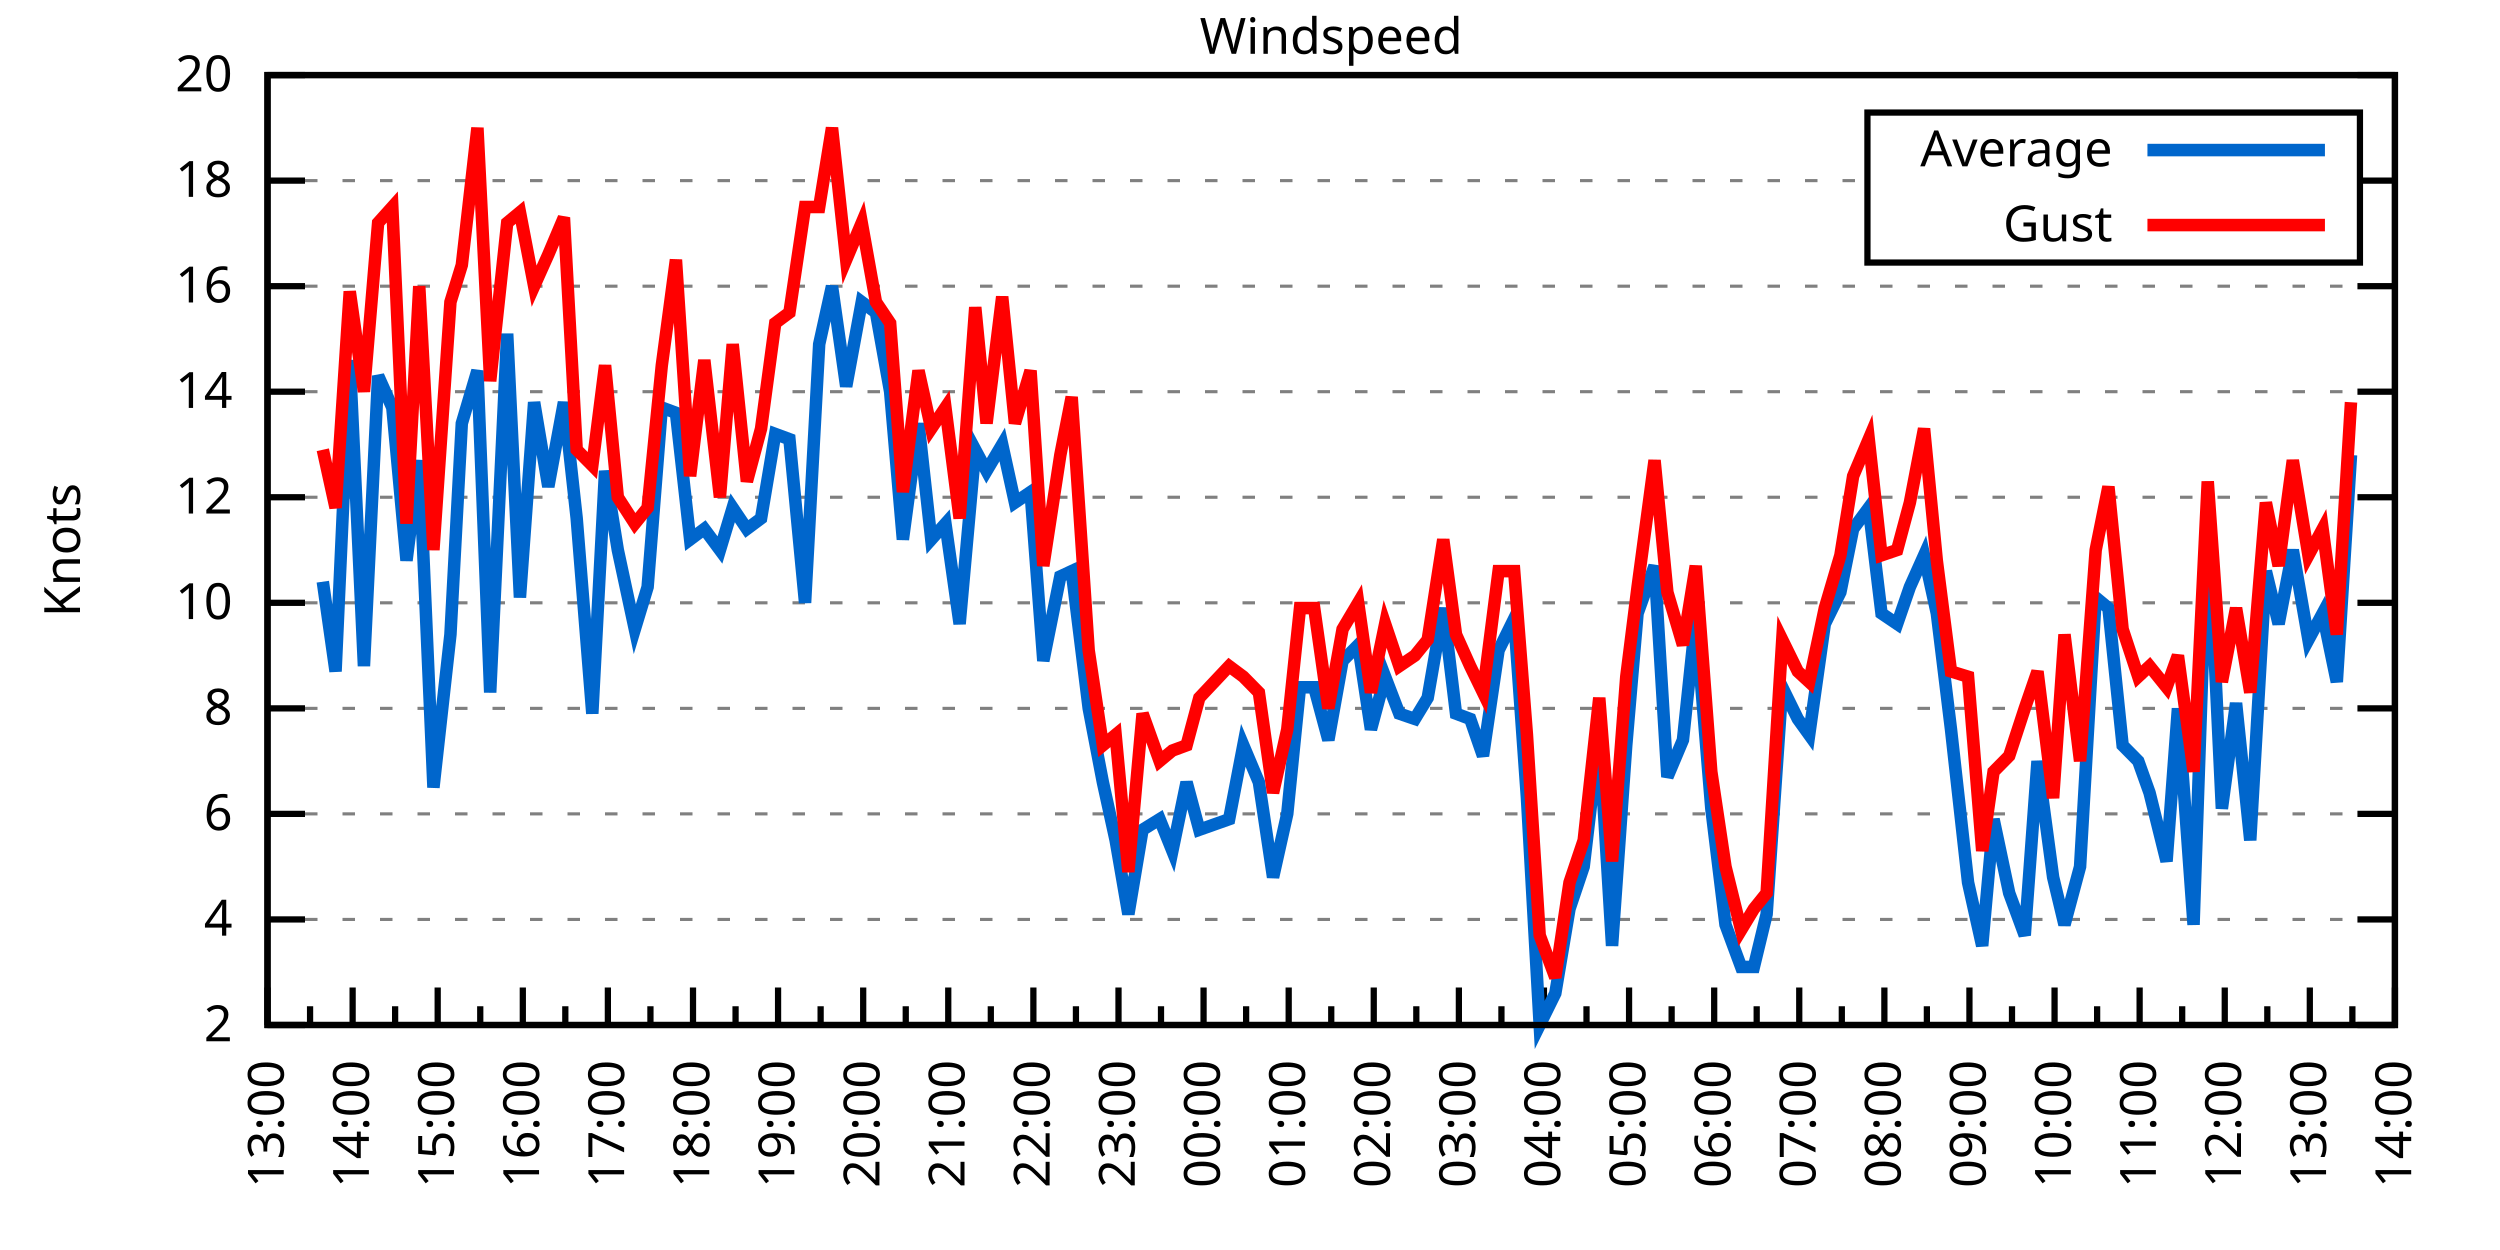
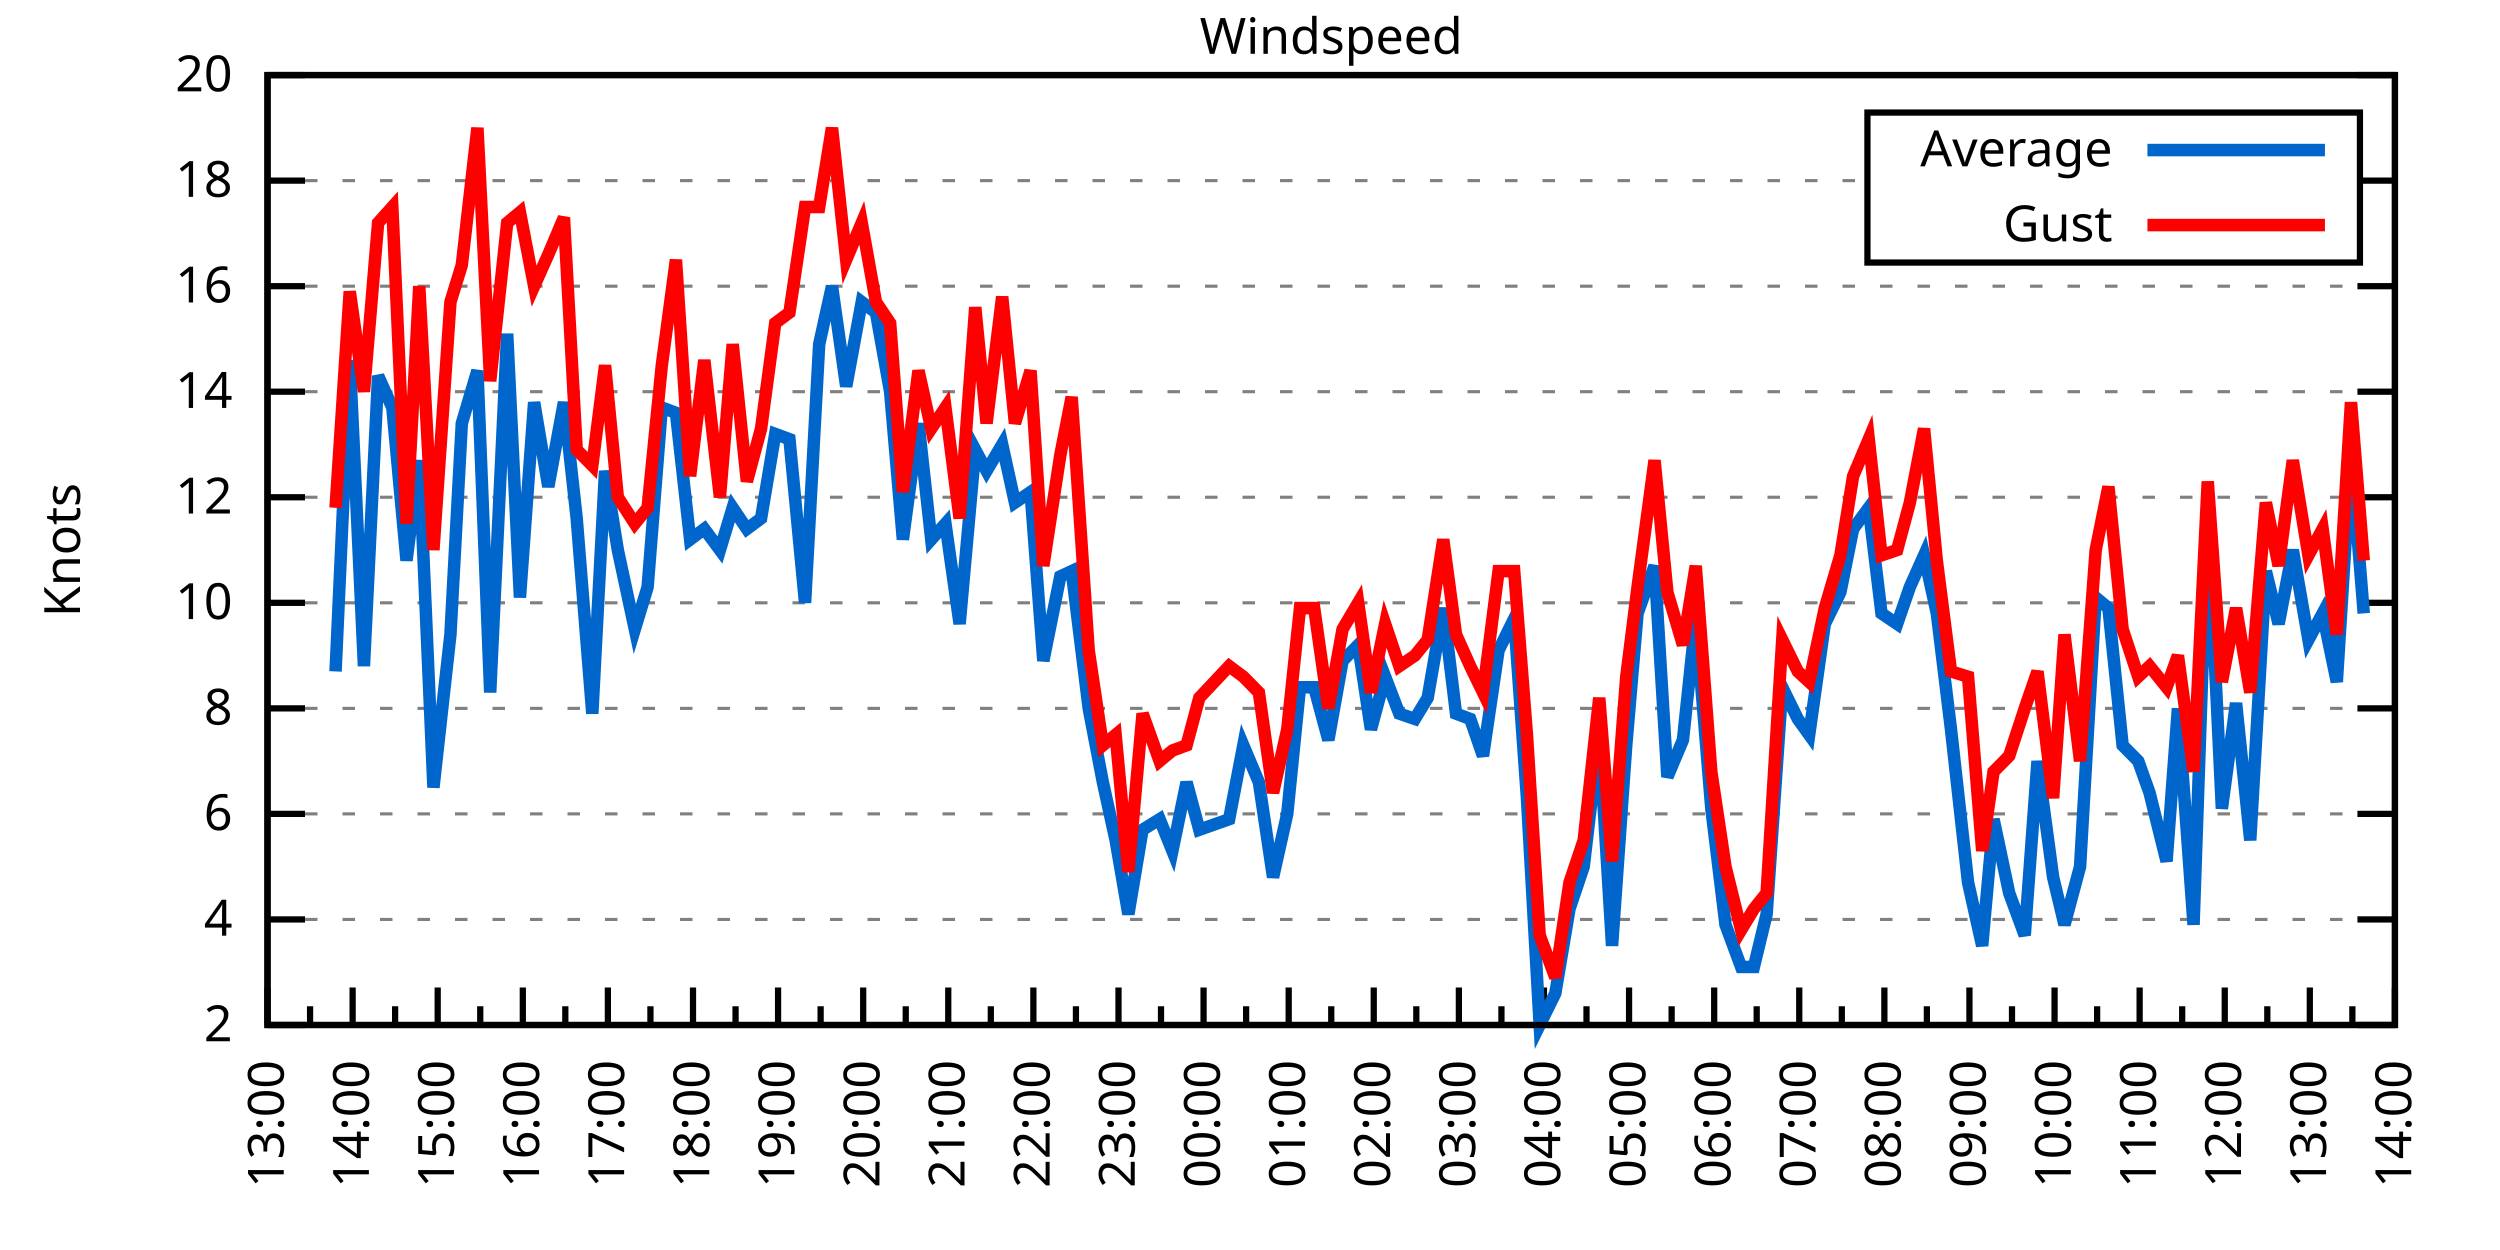
<svg xmlns="http://www.w3.org/2000/svg" xmlns:xlink="http://www.w3.org/1999/xlink" width="400" height="200" viewBox="0 0 400 200">
  <g id="gnuplot_canvas">
    <rect x="0" y="0" width="400" height="200" fill="none" />
    <defs>
      <circle id="gpDot" r="0.5" stroke-width="0.5" stroke="currentColor" />
      <path id="gpPt0" stroke-width="0.333" stroke="currentColor" d="M-1,0 h2 M0,-1 v2" />
      <path id="gpPt1" stroke-width="0.333" stroke="currentColor" d="M-1,-1 L1,1 M1,-1 L-1,1" />
      <path id="gpPt2" stroke-width="0.333" stroke="currentColor" d="M-1,0 L1,0 M0,-1 L0,1 M-1,-1 L1,1 M-1,1 L1,-1" />
      <rect id="gpPt3" stroke-width="0.333" stroke="currentColor" x="-1" y="-1" width="2" height="2" />
      <rect id="gpPt4" stroke-width="0.333" stroke="currentColor" fill="currentColor" x="-1" y="-1" width="2" height="2" />
      <circle id="gpPt5" stroke-width="0.333" stroke="currentColor" cx="0" cy="0" r="1" />
      <use xlink:href="#gpPt5" id="gpPt6" fill="currentColor" stroke="none" />
      <path id="gpPt7" stroke-width="0.333" stroke="currentColor" d="M0,-1.33 L-1.33,0.67 L1.33,0.67 z" />
      <use xlink:href="#gpPt7" id="gpPt8" fill="currentColor" stroke="none" />
      <use xlink:href="#gpPt7" id="gpPt9" stroke="currentColor" transform="rotate(180)" />
      <use xlink:href="#gpPt9" id="gpPt10" fill="currentColor" stroke="none" />
      <use xlink:href="#gpPt3" id="gpPt11" stroke="currentColor" transform="rotate(45)" />
      <use xlink:href="#gpPt11" id="gpPt12" fill="currentColor" stroke="none" />
      <path id="gpPt13" stroke-width="0.333" stroke="currentColor" d="M0,1.330 L1.265,0.411 L0.782,-1.067 L-0.782,-1.076 L-1.265,0.411 z" />
      <use xlink:href="#gpPt13" id="gpPt14" fill="currentColor" stroke="none" />
      <filter id="textbox" filterUnits="objectBoundingBox" x="0" y="0" height="1" width="1">
        <feFlood flood-color="white" flood-opacity="1" result="bgnd" />
        <feComposite in="SourceGraphic" in2="bgnd" operator="atop" />
      </filter>
      <filter id="greybox" filterUnits="objectBoundingBox" x="0" y="0" height="1" width="1">
        <feFlood flood-color="lightgrey" flood-opacity="1" result="grey" />
        <feComposite in="SourceGraphic" in2="grey" operator="atop" />
      </filter>
    </defs>
    <g fill="none" color="white" stroke="currentColor" stroke-width="1.00" stroke-linecap="butt" stroke-linejoin="miter">
</g>
    <g fill="none" color="black" stroke="currentColor" stroke-width="1.00" stroke-linecap="butt" stroke-linejoin="miter">
      <g stroke="none" shape-rendering="crispEdges">
        <polygon fill="rgb(255, 255, 255)" points="42.80,164.00 383.18,164.00 383.18,12.02 42.80,12.02 " />
      </g>
    </g>
    <g fill="none" color="black" stroke="currentColor" stroke-width="1.00" stroke-linecap="butt" stroke-linejoin="miter">
</g>
    <g fill="none" color="black" stroke="black" stroke-width="0.50" stroke-linecap="butt" stroke-linejoin="miter">
</g>
    <g fill="none" color="gray" stroke="currentColor" stroke-width="0.50" stroke-linecap="butt" stroke-linejoin="miter">
      <path stroke="gray" stroke-dasharray="2,4" class="gridline" d="M42.80,164.00 L383.19,164.00  " />
    </g>
    <g fill="none" color="gray" stroke="gray" stroke-width="1.00" stroke-linecap="butt" stroke-linejoin="miter">
</g>
    <g fill="none" color="black" stroke="currentColor" stroke-width="1.00" stroke-linecap="butt" stroke-linejoin="miter">
      <path stroke="black" d="M42.80,164.00 L48.80,164.00 M383.19,164.00 L377.19,164.00  " />
      <g transform="translate(37.20,166.60)" stroke="none" fill="black" font-family="Sans" font-size="8.00" text-anchor="end">
        <text>
          <tspan font-family="Sans"> 2</tspan>
        </text>
      </g>
    </g>
    <g fill="none" color="black" stroke="currentColor" stroke-width="1.00" stroke-linecap="butt" stroke-linejoin="miter">
</g>
    <g fill="none" color="black" stroke="black" stroke-width="0.50" stroke-linecap="butt" stroke-linejoin="miter">
</g>
    <g fill="none" color="gray" stroke="currentColor" stroke-width="0.50" stroke-linecap="butt" stroke-linejoin="miter">
      <path stroke="gray" stroke-dasharray="2,4" class="gridline" d="M42.80,147.11 L383.19,147.11  " />
    </g>
    <g fill="none" color="gray" stroke="gray" stroke-width="1.00" stroke-linecap="butt" stroke-linejoin="miter">
</g>
    <g fill="none" color="black" stroke="currentColor" stroke-width="1.00" stroke-linecap="butt" stroke-linejoin="miter">
      <path stroke="black" d="M42.80,147.11 L48.80,147.11 M383.19,147.11 L377.19,147.11  " />
      <g transform="translate(37.20,149.71)" stroke="none" fill="black" font-family="Sans" font-size="8.00" text-anchor="end">
        <text>
          <tspan font-family="Sans"> 4</tspan>
        </text>
      </g>
    </g>
    <g fill="none" color="black" stroke="currentColor" stroke-width="1.00" stroke-linecap="butt" stroke-linejoin="miter">
</g>
    <g fill="none" color="black" stroke="black" stroke-width="0.50" stroke-linecap="butt" stroke-linejoin="miter">
</g>
    <g fill="none" color="gray" stroke="currentColor" stroke-width="0.50" stroke-linecap="butt" stroke-linejoin="miter">
      <path stroke="gray" stroke-dasharray="2,4" class="gridline" d="M42.80,130.22 L383.19,130.22  " />
    </g>
    <g fill="none" color="gray" stroke="gray" stroke-width="1.00" stroke-linecap="butt" stroke-linejoin="miter">
</g>
    <g fill="none" color="black" stroke="currentColor" stroke-width="1.00" stroke-linecap="butt" stroke-linejoin="miter">
      <path stroke="black" d="M42.80,130.22 L48.80,130.22 M383.19,130.22 L377.19,130.22  " />
      <g transform="translate(37.20,132.82)" stroke="none" fill="black" font-family="Sans" font-size="8.00" text-anchor="end">
        <text>
          <tspan font-family="Sans"> 6</tspan>
        </text>
      </g>
    </g>
    <g fill="none" color="black" stroke="currentColor" stroke-width="1.00" stroke-linecap="butt" stroke-linejoin="miter">
</g>
    <g fill="none" color="black" stroke="black" stroke-width="0.50" stroke-linecap="butt" stroke-linejoin="miter">
</g>
    <g fill="none" color="gray" stroke="currentColor" stroke-width="0.50" stroke-linecap="butt" stroke-linejoin="miter">
      <path stroke="gray" stroke-dasharray="2,4" class="gridline" d="M42.80,113.34 L383.19,113.34  " />
    </g>
    <g fill="none" color="gray" stroke="gray" stroke-width="1.00" stroke-linecap="butt" stroke-linejoin="miter">
</g>
    <g fill="none" color="black" stroke="currentColor" stroke-width="1.00" stroke-linecap="butt" stroke-linejoin="miter">
      <path stroke="black" d="M42.80,113.34 L48.80,113.34 M383.19,113.34 L377.19,113.34  " />
      <g transform="translate(37.20,115.94)" stroke="none" fill="black" font-family="Sans" font-size="8.00" text-anchor="end">
        <text>
          <tspan font-family="Sans"> 8</tspan>
        </text>
      </g>
    </g>
    <g fill="none" color="black" stroke="currentColor" stroke-width="1.00" stroke-linecap="butt" stroke-linejoin="miter">
</g>
    <g fill="none" color="black" stroke="black" stroke-width="0.50" stroke-linecap="butt" stroke-linejoin="miter">
</g>
    <g fill="none" color="gray" stroke="currentColor" stroke-width="0.50" stroke-linecap="butt" stroke-linejoin="miter">
      <path stroke="gray" stroke-dasharray="2,4" class="gridline" d="M42.80,96.45 L383.19,96.45  " />
    </g>
    <g fill="none" color="gray" stroke="gray" stroke-width="1.00" stroke-linecap="butt" stroke-linejoin="miter">
</g>
    <g fill="none" color="black" stroke="currentColor" stroke-width="1.00" stroke-linecap="butt" stroke-linejoin="miter">
      <path stroke="black" d="M42.80,96.45 L48.80,96.45 M383.19,96.45 L377.19,96.45  " />
      <g transform="translate(37.20,99.05)" stroke="none" fill="black" font-family="Sans" font-size="8.00" text-anchor="end">
        <text>
          <tspan font-family="Sans"> 10</tspan>
        </text>
      </g>
    </g>
    <g fill="none" color="black" stroke="currentColor" stroke-width="1.00" stroke-linecap="butt" stroke-linejoin="miter">
</g>
    <g fill="none" color="black" stroke="black" stroke-width="0.50" stroke-linecap="butt" stroke-linejoin="miter">
</g>
    <g fill="none" color="gray" stroke="currentColor" stroke-width="0.50" stroke-linecap="butt" stroke-linejoin="miter">
      <path stroke="gray" stroke-dasharray="2,4" class="gridline" d="M42.80,79.56 L383.19,79.56  " />
    </g>
    <g fill="none" color="gray" stroke="gray" stroke-width="1.00" stroke-linecap="butt" stroke-linejoin="miter">
</g>
    <g fill="none" color="black" stroke="currentColor" stroke-width="1.00" stroke-linecap="butt" stroke-linejoin="miter">
      <path stroke="black" d="M42.80,79.56 L48.80,79.56 M383.19,79.56 L377.19,79.56  " />
      <g transform="translate(37.20,82.16)" stroke="none" fill="black" font-family="Sans" font-size="8.00" text-anchor="end">
        <text>
          <tspan font-family="Sans"> 12</tspan>
        </text>
      </g>
    </g>
    <g fill="none" color="black" stroke="currentColor" stroke-width="1.00" stroke-linecap="butt" stroke-linejoin="miter">
</g>
    <g fill="none" color="black" stroke="black" stroke-width="0.50" stroke-linecap="butt" stroke-linejoin="miter">
</g>
    <g fill="none" color="gray" stroke="currentColor" stroke-width="0.50" stroke-linecap="butt" stroke-linejoin="miter">
      <path stroke="gray" stroke-dasharray="2,4" class="gridline" d="M42.80,62.67 L383.19,62.67  " />
    </g>
    <g fill="none" color="gray" stroke="gray" stroke-width="1.00" stroke-linecap="butt" stroke-linejoin="miter">
</g>
    <g fill="none" color="black" stroke="currentColor" stroke-width="1.00" stroke-linecap="butt" stroke-linejoin="miter">
      <path stroke="black" d="M42.80,62.67 L48.80,62.67 M383.19,62.67 L377.19,62.67  " />
      <g transform="translate(37.20,65.27)" stroke="none" fill="black" font-family="Sans" font-size="8.00" text-anchor="end">
        <text>
          <tspan font-family="Sans"> 14</tspan>
        </text>
      </g>
    </g>
    <g fill="none" color="black" stroke="currentColor" stroke-width="1.00" stroke-linecap="butt" stroke-linejoin="miter">
</g>
    <g fill="none" color="black" stroke="black" stroke-width="0.50" stroke-linecap="butt" stroke-linejoin="miter">
</g>
    <g fill="none" color="gray" stroke="currentColor" stroke-width="0.50" stroke-linecap="butt" stroke-linejoin="miter">
      <path stroke="gray" stroke-dasharray="2,4" class="gridline" d="M42.80,45.79 L383.19,45.79  " />
    </g>
    <g fill="none" color="gray" stroke="gray" stroke-width="1.00" stroke-linecap="butt" stroke-linejoin="miter">
</g>
    <g fill="none" color="black" stroke="currentColor" stroke-width="1.00" stroke-linecap="butt" stroke-linejoin="miter">
      <path stroke="black" d="M42.80,45.79 L48.80,45.79 M383.19,45.79 L377.19,45.79  " />
      <g transform="translate(37.20,48.39)" stroke="none" fill="black" font-family="Sans" font-size="8.00" text-anchor="end">
        <text>
          <tspan font-family="Sans"> 16</tspan>
        </text>
      </g>
    </g>
    <g fill="none" color="black" stroke="currentColor" stroke-width="1.00" stroke-linecap="butt" stroke-linejoin="miter">
</g>
    <g fill="none" color="black" stroke="black" stroke-width="0.50" stroke-linecap="butt" stroke-linejoin="miter">
</g>
    <g fill="none" color="gray" stroke="currentColor" stroke-width="0.50" stroke-linecap="butt" stroke-linejoin="miter">
      <path stroke="gray" stroke-dasharray="2,4" class="gridline" d="M42.80,28.90 L298.79,28.90 M377.59,28.90 L383.19,28.90  " />
    </g>
    <g fill="none" color="gray" stroke="gray" stroke-width="1.00" stroke-linecap="butt" stroke-linejoin="miter">
</g>
    <g fill="none" color="black" stroke="currentColor" stroke-width="1.00" stroke-linecap="butt" stroke-linejoin="miter">
      <path stroke="black" d="M42.80,28.90 L48.80,28.90 M383.19,28.90 L377.19,28.90  " />
      <g transform="translate(37.20,31.50)" stroke="none" fill="black" font-family="Sans" font-size="8.00" text-anchor="end">
        <text>
          <tspan font-family="Sans"> 18</tspan>
        </text>
      </g>
    </g>
    <g fill="none" color="black" stroke="currentColor" stroke-width="1.00" stroke-linecap="butt" stroke-linejoin="miter">
</g>
    <g fill="none" color="black" stroke="black" stroke-width="0.50" stroke-linecap="butt" stroke-linejoin="miter">
</g>
    <g fill="none" color="gray" stroke="currentColor" stroke-width="0.50" stroke-linecap="butt" stroke-linejoin="miter">
      <path stroke="gray" stroke-dasharray="2,4" class="gridline" d="M42.80,12.01 L383.19,12.01  " />
    </g>
    <g fill="none" color="gray" stroke="gray" stroke-width="1.00" stroke-linecap="butt" stroke-linejoin="miter">
</g>
    <g fill="none" color="black" stroke="currentColor" stroke-width="1.00" stroke-linecap="butt" stroke-linejoin="miter">
      <path stroke="black" d="M42.80,12.01 L48.80,12.01 M383.19,12.01 L377.19,12.01  " />
      <g transform="translate(37.20,14.61)" stroke="none" fill="black" font-family="Sans" font-size="8.00" text-anchor="end">
        <text>
          <tspan font-family="Sans"> 20</tspan>
        </text>
      </g>
    </g>
    <g fill="none" color="black" stroke="currentColor" stroke-width="1.00" stroke-linecap="butt" stroke-linejoin="miter">
      <path stroke="black" d="M42.80,164.00 L42.80,158.00  " />
      <g transform="translate(45.40,169.60) rotate(270)" stroke="none" fill="black" font-family="Sans" font-size="8.00" text-anchor="end">
        <text>
          <tspan font-family="Sans">13:00</tspan>
        </text>
      </g>
    </g>
    <g fill="none" color="black" stroke="currentColor" stroke-width="1.00" stroke-linecap="butt" stroke-linejoin="miter">
      <path stroke="black" d="M49.61,164.00 L49.61,161.00 M56.42,164.00 L56.42,158.00  " />
      <g transform="translate(59.02,169.60) rotate(270)" stroke="none" fill="black" font-family="Sans" font-size="8.00" text-anchor="end">
        <text>
          <tspan font-family="Sans">14:00</tspan>
        </text>
      </g>
    </g>
    <g fill="none" color="black" stroke="currentColor" stroke-width="1.00" stroke-linecap="butt" stroke-linejoin="miter">
      <path stroke="black" d="M63.22,164.00 L63.22,161.00 M70.03,164.00 L70.03,158.00  " />
      <g transform="translate(72.63,169.60) rotate(270)" stroke="none" fill="black" font-family="Sans" font-size="8.00" text-anchor="end">
        <text>
          <tspan font-family="Sans">15:00</tspan>
        </text>
      </g>
    </g>
    <g fill="none" color="black" stroke="currentColor" stroke-width="1.00" stroke-linecap="butt" stroke-linejoin="miter">
      <path stroke="black" d="M76.84,164.00 L76.84,161.00 M83.65,164.00 L83.65,158.00  " />
      <g transform="translate(86.25,169.60) rotate(270)" stroke="none" fill="black" font-family="Sans" font-size="8.00" text-anchor="end">
        <text>
          <tspan font-family="Sans">16:00</tspan>
        </text>
      </g>
    </g>
    <g fill="none" color="black" stroke="currentColor" stroke-width="1.00" stroke-linecap="butt" stroke-linejoin="miter">
      <path stroke="black" d="M90.45,164.00 L90.45,161.00 M97.26,164.00 L97.26,158.00  " />
      <g transform="translate(99.86,169.60) rotate(270)" stroke="none" fill="black" font-family="Sans" font-size="8.00" text-anchor="end">
        <text>
          <tspan font-family="Sans">17:00</tspan>
        </text>
      </g>
    </g>
    <g fill="none" color="black" stroke="currentColor" stroke-width="1.00" stroke-linecap="butt" stroke-linejoin="miter">
      <path stroke="black" d="M104.07,164.00 L104.07,161.00 M110.88,164.00 L110.88,158.00  " />
      <g transform="translate(113.48,169.60) rotate(270)" stroke="none" fill="black" font-family="Sans" font-size="8.00" text-anchor="end">
        <text>
          <tspan font-family="Sans">18:00</tspan>
        </text>
      </g>
    </g>
    <g fill="none" color="black" stroke="currentColor" stroke-width="1.00" stroke-linecap="butt" stroke-linejoin="miter">
      <path stroke="black" d="M117.69,164.00 L117.69,161.00 M124.49,164.00 L124.49,158.00  " />
      <g transform="translate(127.09,169.60) rotate(270)" stroke="none" fill="black" font-family="Sans" font-size="8.00" text-anchor="end">
        <text>
          <tspan font-family="Sans">19:00</tspan>
        </text>
      </g>
    </g>
    <g fill="none" color="black" stroke="currentColor" stroke-width="1.00" stroke-linecap="butt" stroke-linejoin="miter">
      <path stroke="black" d="M131.30,164.00 L131.30,161.00 M138.11,164.00 L138.11,158.00  " />
      <g transform="translate(140.71,169.60) rotate(270)" stroke="none" fill="black" font-family="Sans" font-size="8.00" text-anchor="end">
        <text>
          <tspan font-family="Sans">20:00</tspan>
        </text>
      </g>
    </g>
    <g fill="none" color="black" stroke="currentColor" stroke-width="1.00" stroke-linecap="butt" stroke-linejoin="miter">
      <path stroke="black" d="M144.92,164.00 L144.92,161.00 M151.72,164.00 L151.72,158.00  " />
      <g transform="translate(154.32,169.60) rotate(270)" stroke="none" fill="black" font-family="Sans" font-size="8.00" text-anchor="end">
        <text>
          <tspan font-family="Sans">21:00</tspan>
        </text>
      </g>
    </g>
    <g fill="none" color="black" stroke="currentColor" stroke-width="1.00" stroke-linecap="butt" stroke-linejoin="miter">
      <path stroke="black" d="M158.53,164.00 L158.53,161.00 M165.34,164.00 L165.34,158.00  " />
      <g transform="translate(167.94,169.60) rotate(270)" stroke="none" fill="black" font-family="Sans" font-size="8.00" text-anchor="end">
        <text>
          <tspan font-family="Sans">22:00</tspan>
        </text>
      </g>
    </g>
    <g fill="none" color="black" stroke="currentColor" stroke-width="1.00" stroke-linecap="butt" stroke-linejoin="miter">
      <path stroke="black" d="M172.15,164.00 L172.15,161.00 M178.96,164.00 L178.96,158.00  " />
      <g transform="translate(181.56,169.60) rotate(270)" stroke="none" fill="black" font-family="Sans" font-size="8.00" text-anchor="end">
        <text>
          <tspan font-family="Sans">23:00</tspan>
        </text>
      </g>
    </g>
    <g fill="none" color="black" stroke="currentColor" stroke-width="1.00" stroke-linecap="butt" stroke-linejoin="miter">
      <path stroke="black" d="M185.76,164.00 L185.76,161.00 M192.57,164.00 L192.57,158.00  " />
      <g transform="translate(195.17,169.60) rotate(270)" stroke="none" fill="black" font-family="Sans" font-size="8.00" text-anchor="end">
        <text>
          <tspan font-family="Sans">00:00</tspan>
        </text>
      </g>
    </g>
    <g fill="none" color="black" stroke="currentColor" stroke-width="1.00" stroke-linecap="butt" stroke-linejoin="miter">
      <path stroke="black" d="M199.38,164.00 L199.38,161.00 M206.19,164.00 L206.19,158.00  " />
      <g transform="translate(208.79,169.60) rotate(270)" stroke="none" fill="black" font-family="Sans" font-size="8.00" text-anchor="end">
        <text>
          <tspan font-family="Sans">01:00</tspan>
        </text>
      </g>
    </g>
    <g fill="none" color="black" stroke="currentColor" stroke-width="1.00" stroke-linecap="butt" stroke-linejoin="miter">
      <path stroke="black" d="M213.00,164.00 L213.00,161.00 M219.80,164.00 L219.80,158.00  " />
      <g transform="translate(222.40,169.60) rotate(270)" stroke="none" fill="black" font-family="Sans" font-size="8.00" text-anchor="end">
        <text>
          <tspan font-family="Sans">02:00</tspan>
        </text>
      </g>
    </g>
    <g fill="none" color="black" stroke="currentColor" stroke-width="1.00" stroke-linecap="butt" stroke-linejoin="miter">
      <path stroke="black" d="M226.61,164.00 L226.61,161.00 M233.42,164.00 L233.42,158.00  " />
      <g transform="translate(236.02,169.60) rotate(270)" stroke="none" fill="black" font-family="Sans" font-size="8.00" text-anchor="end">
        <text>
          <tspan font-family="Sans">03:00</tspan>
        </text>
      </g>
    </g>
    <g fill="none" color="black" stroke="currentColor" stroke-width="1.00" stroke-linecap="butt" stroke-linejoin="miter">
      <path stroke="black" d="M240.23,164.00 L240.23,161.00 M247.03,164.00 L247.03,158.00  " />
      <g transform="translate(249.63,169.60) rotate(270)" stroke="none" fill="black" font-family="Sans" font-size="8.00" text-anchor="end">
        <text>
          <tspan font-family="Sans">04:00</tspan>
        </text>
      </g>
    </g>
    <g fill="none" color="black" stroke="currentColor" stroke-width="1.00" stroke-linecap="butt" stroke-linejoin="miter">
      <path stroke="black" d="M253.84,164.00 L253.84,161.00 M260.65,164.00 L260.65,158.00  " />
      <g transform="translate(263.25,169.60) rotate(270)" stroke="none" fill="black" font-family="Sans" font-size="8.00" text-anchor="end">
        <text>
          <tspan font-family="Sans">05:00</tspan>
        </text>
      </g>
    </g>
    <g fill="none" color="black" stroke="currentColor" stroke-width="1.00" stroke-linecap="butt" stroke-linejoin="miter">
      <path stroke="black" d="M267.46,164.00 L267.46,161.00 M274.27,164.00 L274.27,158.00  " />
      <g transform="translate(276.87,169.60) rotate(270)" stroke="none" fill="black" font-family="Sans" font-size="8.00" text-anchor="end">
        <text>
          <tspan font-family="Sans">06:00</tspan>
        </text>
      </g>
    </g>
    <g fill="none" color="black" stroke="currentColor" stroke-width="1.00" stroke-linecap="butt" stroke-linejoin="miter">
      <path stroke="black" d="M281.07,164.00 L281.07,161.00 M287.88,164.00 L287.88,158.00  " />
      <g transform="translate(290.48,169.60) rotate(270)" stroke="none" fill="black" font-family="Sans" font-size="8.00" text-anchor="end">
        <text>
          <tspan font-family="Sans">07:00</tspan>
        </text>
      </g>
    </g>
    <g fill="none" color="black" stroke="currentColor" stroke-width="1.00" stroke-linecap="butt" stroke-linejoin="miter">
      <path stroke="black" d="M294.69,164.00 L294.69,161.00 M301.50,164.00 L301.50,158.00  " />
      <g transform="translate(304.10,169.60) rotate(270)" stroke="none" fill="black" font-family="Sans" font-size="8.00" text-anchor="end">
        <text>
          <tspan font-family="Sans">08:00</tspan>
        </text>
      </g>
    </g>
    <g fill="none" color="black" stroke="currentColor" stroke-width="1.00" stroke-linecap="butt" stroke-linejoin="miter">
      <path stroke="black" d="M308.30,164.00 L308.30,161.00 M315.11,164.00 L315.11,158.00  " />
      <g transform="translate(317.71,169.60) rotate(270)" stroke="none" fill="black" font-family="Sans" font-size="8.00" text-anchor="end">
        <text>
          <tspan font-family="Sans">09:00</tspan>
        </text>
      </g>
    </g>
    <g fill="none" color="black" stroke="currentColor" stroke-width="1.00" stroke-linecap="butt" stroke-linejoin="miter">
      <path stroke="black" d="M321.92,164.00 L321.92,161.00 M328.73,164.00 L328.73,158.00  " />
      <g transform="translate(331.33,169.60) rotate(270)" stroke="none" fill="black" font-family="Sans" font-size="8.00" text-anchor="end">
        <text>
          <tspan font-family="Sans">10:00</tspan>
        </text>
      </g>
    </g>
    <g fill="none" color="black" stroke="currentColor" stroke-width="1.00" stroke-linecap="butt" stroke-linejoin="miter">
      <path stroke="black" d="M335.54,164.00 L335.54,161.00 M342.34,164.00 L342.34,158.00  " />
      <g transform="translate(344.94,169.60) rotate(270)" stroke="none" fill="black" font-family="Sans" font-size="8.00" text-anchor="end">
        <text>
          <tspan font-family="Sans">11:00</tspan>
        </text>
      </g>
    </g>
    <g fill="none" color="black" stroke="currentColor" stroke-width="1.00" stroke-linecap="butt" stroke-linejoin="miter">
      <path stroke="black" d="M349.15,164.00 L349.15,161.00 M355.96,164.00 L355.96,158.00  " />
      <g transform="translate(358.56,169.60) rotate(270)" stroke="none" fill="black" font-family="Sans" font-size="8.00" text-anchor="end">
        <text>
          <tspan font-family="Sans">12:00</tspan>
        </text>
      </g>
    </g>
    <g fill="none" color="black" stroke="currentColor" stroke-width="1.00" stroke-linecap="butt" stroke-linejoin="miter">
      <path stroke="black" d="M362.77,164.00 L362.77,161.00 M369.57,164.00 L369.57,158.00  " />
      <g transform="translate(372.17,169.60) rotate(270)" stroke="none" fill="black" font-family="Sans" font-size="8.00" text-anchor="end">
        <text>
          <tspan font-family="Sans">13:00</tspan>
        </text>
      </g>
    </g>
    <g fill="none" color="black" stroke="currentColor" stroke-width="1.00" stroke-linecap="butt" stroke-linejoin="miter">
      <path stroke="black" d="M376.38,164.00 L376.38,161.00 M383.19,164.00 L383.19,158.00  " />
      <g transform="translate(385.79,169.60) rotate(270)" stroke="none" fill="black" font-family="Sans" font-size="8.00" text-anchor="end">
        <text>
          <tspan font-family="Sans">14:00</tspan>
        </text>
      </g>
    </g>
    <g fill="none" color="black" stroke="currentColor" stroke-width="1.00" stroke-linecap="butt" stroke-linejoin="miter">
</g>
    <g fill="none" color="black" stroke="currentColor" stroke-width="1.00" stroke-linecap="butt" stroke-linejoin="miter">
      <path stroke="black" d="M42.80,12.01 L42.80,164.00 L383.19,164.00 L383.19,12.01 L42.80,12.01 Z  " />
    </g>
    <g fill="none" color="black" stroke="currentColor" stroke-width="1.00" stroke-linecap="butt" stroke-linejoin="miter">
      <g transform="translate(12.80,88.01) rotate(270)" stroke="none" fill="black" font-family="Sans" font-size="8.00" text-anchor="middle">
        <text>
          <tspan font-family="Sans">Knots</tspan>
        </text>
      </g>
    </g>
    <g fill="none" color="black" stroke="currentColor" stroke-width="1.00" stroke-linecap="butt" stroke-linejoin="miter">
</g>
    <g fill="none" color="black" stroke="currentColor" stroke-width="1.00" stroke-linecap="butt" stroke-linejoin="miter">
      <path stroke="black" d="M298.79,42.01 L298.79,18.01 L377.59,18.01 L377.59,42.01 L298.79,42.01 Z  " />
    </g>
    <g id="Windspeed_plot_1">
      <g fill="none" color="white" stroke="black" stroke-width="2.00" stroke-linecap="butt" stroke-linejoin="miter">
</g>
      <g fill="none" color="black" stroke="currentColor" stroke-width="2.00" stroke-linecap="butt" stroke-linejoin="miter">
        <g transform="translate(337.99,26.61)" stroke="none" fill="black" font-family="Sans" font-size="8.00" text-anchor="end">
          <text>
            <tspan font-family="Sans">Average</tspan>
          </text>
        </g>
      </g>
      <g fill="none" color="black" stroke="currentColor" stroke-width="2.00" stroke-linecap="butt" stroke-linejoin="miter">
-         <path stroke="rgb(  0, 102, 204)" d="M343.59,24.01 L371.99,24.01 M51.65,93.07 L53.69,107.43 L55.96,57.61 L58.23,106.58 L60.50,60.14 L62.77,65.21   L65.04,89.69 L67.08,73.65 L69.35,126.00 L72.07,101.52 L73.89,67.74 L76.39,59.30 L78.43,110.80 L81.15,53.39   L83.19,95.60 L85.46,64.36 L87.73,77.87 L90.23,64.36 L92.27,82.94 L94.77,114.18 L96.81,75.34 L98.85,88.00   L101.57,100.67 L103.62,93.92 L105.89,65.21 L108.15,66.05 L110.42,86.32 L112.69,84.63 L115.19,88.00 L117.23,81.25   L119.50,84.63 L121.77,82.94 L124.04,69.43 L126.31,70.27 L128.81,96.45 L131.07,55.07 L133.12,45.79 L135.39,61.83   L137.88,48.32 L140.15,50.01 L142.42,62.67 L144.46,86.32 L146.96,67.74 L149.00,86.32 L151.27,83.78 L153.54,99.83   L156.04,71.96 L157.85,75.34 L160.35,71.12 L162.39,80.41 L164.89,78.72 L166.93,105.74 L169.65,92.23 L171.47,91.38   L174.19,113.34 L176.46,125.16 L178.50,134.45 L180.54,146.27 L182.81,132.76 L185.54,131.07 L187.58,136.14 L189.85,125.16   L191.89,132.76 L196.66,131.07 L198.93,119.25 L201.42,125.16 L203.69,140.36 L205.96,130.22 L208.00,109.96 L210.27,109.96   L212.54,118.40 L214.81,105.74 L217.31,103.20 L219.35,116.71 L221.62,108.27 L223.89,114.18 L226.38,115.03 L228.43,111.65   L230.92,97.29 L232.96,114.18 L235.23,115.03 L237.28,120.94 L239.77,104.05 L242.27,98.98 L244.31,127.69 L246.35,164.00   L248.85,158.93 L251.12,145.42 L253.39,138.67 L255.88,117.56 L257.93,151.33 L260.20,119.25 L262.01,98.14 L264.73,90.54   L266.78,124.31 L269.27,118.40 L271.32,98.98 L273.81,129.38 L276.08,147.96 L278.58,154.71 L280.62,154.71 L282.66,146.27   L285.16,109.96 L287.65,115.03 L289.47,117.56 L291.97,99.83 L294.46,94.76 L296.50,84.63 L299.00,81.25 L301.04,98.14   L303.54,99.83 L305.58,93.92 L307.85,88.85 L309.89,98.14 L312.16,116.71 L314.89,141.20 L317.15,151.33 L318.97,131.07   L321.47,142.89 L323.96,149.65 L326.00,121.78 L328.50,140.36 L330.32,147.96 L332.81,138.67 L335.31,95.60 L337.35,97.29   L339.62,119.25 L342.12,121.78 L343.93,126.85 L346.65,137.82 L348.47,113.34 L350.97,147.96 L353.24,82.09 L355.50,129.38   L357.77,112.49 L360.04,134.45 L362.54,91.38 L364.58,99.83 L366.85,88.00 L369.35,102.36 L371.62,98.14 L373.89,109.11   L376.16,72.81  " />
+         <path stroke="rgb(  0, 102, 204)" d="M343.59,24.01 L371.99,24.01 M53.69,107.43 L55.96,57.61 L58.23,106.58 L60.50,60.14 L62.77,65.21 L65.04,89.69   L67.08,73.65 L69.35,126.00 L72.07,101.52 L73.89,67.74 L76.39,59.30 L78.43,110.80 L81.15,53.39 L83.19,95.60   L85.46,64.36 L87.73,77.87 L90.23,64.36 L92.27,82.94 L94.77,114.18 L96.81,75.34 L98.85,88.00 L101.57,100.67   L103.62,93.92 L105.89,65.21 L108.15,66.05 L110.42,86.32 L112.69,84.63 L115.19,88.00 L117.23,81.25 L119.50,84.63   L121.77,82.94 L124.04,69.43 L126.31,70.27 L128.81,96.45 L131.07,55.07 L133.12,45.79 L135.39,61.83 L137.88,48.32   L140.15,50.01 L142.42,62.67 L144.46,86.32 L146.96,67.74 L149.00,86.32 L151.27,83.78 L153.54,99.83 L156.04,71.96   L157.85,75.34 L160.35,71.12 L162.39,80.41 L164.89,78.72 L166.93,105.74 L169.65,92.23 L171.47,91.38 L174.19,113.34   L176.46,125.16 L178.50,134.45 L180.54,146.27 L182.81,132.76 L185.54,131.07 L187.58,136.14 L189.85,125.16 L191.89,132.76   L196.66,131.07 L198.93,119.25 L201.42,125.16 L203.69,140.36 L205.96,130.22 L208.00,109.96 L210.27,109.96 L212.54,118.40   L214.81,105.74 L217.31,103.20 L219.35,116.71 L221.62,108.27 L223.89,114.18 L226.38,115.03 L228.43,111.65 L230.92,97.29   L232.96,114.18 L235.23,115.03 L237.28,120.94 L239.77,104.05 L242.27,98.98 L244.31,127.69 L246.35,164.00 L248.85,158.93   L251.12,145.42 L253.39,138.67 L255.88,117.56 L257.93,151.33 L260.20,119.25 L262.01,98.14 L264.73,90.54 L266.78,124.31   L269.27,118.40 L271.32,98.98 L273.81,129.38 L276.08,147.96 L278.58,154.71 L280.62,154.71 L282.66,146.27 L285.16,109.96   L287.65,115.03 L289.47,117.56 L291.97,99.83 L294.46,94.76 L296.50,84.63 L299.00,81.25 L301.04,98.14 L303.54,99.83   L305.58,93.92 L307.85,88.85 L309.89,98.14 L312.16,116.71 L314.89,141.20 L317.15,151.33 L318.97,131.07 L321.47,142.89   L323.96,149.65 L326.00,121.78 L328.50,140.36 L330.32,147.96 L332.81,138.67 L335.31,95.60 L337.35,97.29 L339.62,119.25   L342.12,121.78 L343.93,126.85 L346.65,137.82 L348.47,113.34 L350.97,147.96 L353.24,82.09 L355.50,129.38 L357.77,112.49   L360.04,134.45 L362.54,91.38 L364.58,99.83 L366.85,88.00 L369.35,102.36 L371.62,98.14 L373.89,109.11 L376.16,72.81   L378.20,98.14  " />
      </g>
    </g>
    <g id="Windspeed_plot_2">
      <g fill="none" color="black" stroke="currentColor" stroke-width="2.00" stroke-linecap="butt" stroke-linejoin="miter">
        <g transform="translate(337.99,38.61)" stroke="none" fill="black" font-family="Sans" font-size="8.00" text-anchor="end">
          <text>
            <tspan font-family="Sans">Gust</tspan>
          </text>
        </g>
      </g>
      <g fill="none" color="black" stroke="currentColor" stroke-width="2.00" stroke-linecap="butt" stroke-linejoin="miter">
-         <path stroke="rgb(255,   0,   0)" d="M343.59,36.01 L371.99,36.01 M51.65,71.96 L53.69,81.25 L55.96,46.63 L58.23,62.67 L60.50,35.65 L62.77,33.12   L65.04,83.78 L67.08,45.79 L69.35,88.00 L72.07,48.32 L73.89,42.41 L76.39,20.45 L78.43,60.98 L81.15,35.65   L83.19,33.96 L85.46,45.79 L87.73,40.72 L90.23,34.81 L92.27,71.96 L94.77,74.49 L96.81,58.45 L98.85,79.56   L101.57,83.78 L103.62,81.25 L105.89,58.45 L108.15,41.56 L110.42,76.18 L112.69,57.61 L115.19,79.56 L117.23,55.07   L119.50,77.03 L121.77,68.58 L124.04,51.70 L126.31,50.01 L128.81,33.12 L131.07,33.12 L133.12,20.45 L135.39,41.56   L137.88,35.65 L140.15,48.32 L142.42,51.70 L144.46,78.72 L146.96,59.30 L149.00,68.58 L151.27,65.21 L153.54,82.94   L156.04,49.16 L157.85,67.74 L160.35,47.47 L162.39,67.74 L164.89,59.30 L166.93,90.54 L169.65,72.81 L171.47,63.52   L174.19,104.05 L176.46,119.25 L178.50,117.56 L180.54,139.51 L182.81,114.18 L185.54,121.78 L187.58,120.09 L189.85,119.25   L191.89,111.65 L196.66,106.58 L198.93,108.27 L201.42,110.80 L203.69,126.85 L205.96,116.71 L208.00,97.29 L210.27,97.29   L212.54,113.34 L214.81,100.67 L217.31,96.45 L219.35,110.80 L221.62,99.83 L223.89,106.58 L226.38,104.89 L228.43,102.36   L230.92,86.32 L232.96,101.52 L235.23,106.58 L237.28,110.80 L239.77,91.38 L242.27,91.38 L244.31,117.56 L246.35,149.65   L248.85,156.40 L251.12,141.20 L253.39,134.45 L255.88,111.65 L257.93,137.82 L260.20,108.27 L262.01,93.92 L264.73,73.65   L266.78,94.76 L269.27,103.20 L271.32,90.54 L273.81,123.47 L276.08,138.67 L278.58,148.80 L280.62,145.42 L282.66,142.89   L285.16,102.36 L287.65,107.43 L289.47,109.11 L291.97,97.29 L294.46,88.85 L296.50,76.18 L299.00,70.27 L301.04,88.85   L303.54,88.00 L305.58,80.41 L307.85,68.58 L309.89,89.69 L312.16,107.43 L314.89,108.27 L317.15,136.14 L318.97,123.47   L321.47,120.94 L323.96,113.34 L326.00,107.43 L328.50,127.69 L330.32,101.52 L332.81,121.78 L335.31,88.00 L337.35,77.87   L339.62,100.67 L342.12,108.27 L343.93,106.58 L346.65,109.96 L348.47,104.89 L350.97,123.47 L353.24,77.03 L355.50,109.11   L357.77,97.29 L360.04,110.80 L362.54,80.41 L364.58,90.54 L366.85,73.65 L369.35,88.85 L371.62,84.63 L373.89,101.52   L376.16,64.36  " />
+         <path stroke="rgb(255,   0,   0)" d="M343.59,36.01 L371.99,36.01 M53.69,81.25 L55.96,46.63 L58.23,62.67 L60.50,35.65 L62.77,33.12 L65.04,83.78   L67.08,45.79 L69.35,88.00 L72.07,48.32 L73.89,42.41 L76.39,20.45 L78.43,60.98 L81.15,35.65 L83.19,33.96   L85.46,45.79 L87.73,40.72 L90.23,34.81 L92.27,71.96 L94.77,74.49 L96.81,58.45 L98.85,79.56 L101.57,83.78   L103.62,81.25 L105.89,58.45 L108.15,41.56 L110.42,76.18 L112.69,57.61 L115.19,79.56 L117.23,55.07 L119.50,77.03   L121.77,68.58 L124.04,51.70 L126.31,50.01 L128.81,33.12 L131.07,33.12 L133.12,20.45 L135.39,41.56 L137.88,35.65   L140.15,48.32 L142.42,51.70 L144.46,78.72 L146.96,59.30 L149.00,68.58 L151.27,65.21 L153.54,82.94 L156.04,49.16   L157.85,67.74 L160.35,47.47 L162.39,67.74 L164.89,59.30 L166.93,90.54 L169.65,72.81 L171.47,63.52 L174.19,104.05   L176.46,119.25 L178.50,117.56 L180.54,139.51 L182.81,114.18 L185.54,121.78 L187.58,120.09 L189.85,119.25 L191.89,111.65   L196.66,106.58 L198.93,108.27 L201.42,110.80 L203.69,126.85 L205.96,116.71 L208.00,97.29 L210.27,97.29 L212.54,113.34   L214.81,100.67 L217.31,96.45 L219.35,110.80 L221.62,99.83 L223.89,106.58 L226.38,104.89 L228.43,102.36 L230.92,86.32   L232.96,101.52 L235.23,106.58 L237.28,110.80 L239.77,91.38 L242.27,91.38 L244.31,117.56 L246.35,149.65 L248.85,156.40   L251.12,141.20 L253.39,134.45 L255.88,111.65 L257.93,137.82 L260.20,108.27 L262.01,93.92 L264.73,73.65 L266.78,94.76   L269.27,103.20 L271.32,90.54 L273.81,123.47 L276.08,138.67 L278.58,148.80 L280.62,145.42 L282.66,142.89 L285.16,102.36   L287.65,107.43 L289.47,109.11 L291.97,97.29 L294.46,88.85 L296.50,76.18 L299.00,70.27 L301.04,88.85 L303.54,88.00   L305.58,80.41 L307.85,68.58 L309.89,89.69 L312.16,107.43 L314.89,108.27 L317.15,136.14 L318.97,123.47 L321.47,120.94   L323.96,113.34 L326.00,107.43 L328.50,127.69 L330.32,101.52 L332.81,121.78 L335.31,88.00 L337.35,77.87 L339.62,100.67   L342.12,108.27 L343.93,106.58 L346.65,109.96 L348.47,104.89 L350.97,123.47 L353.24,77.03 L355.50,109.11 L357.77,97.29   L360.04,110.80 L362.54,80.41 L364.58,90.54 L366.85,73.65 L369.35,88.85 L371.62,84.63 L373.89,101.52 L376.16,64.36   L378.20,89.69  " />
      </g>
    </g>
    <g fill="none" color="black" stroke="currentColor" stroke-width="2.00" stroke-linecap="butt" stroke-linejoin="miter">
</g>
    <g fill="none" color="black" stroke="black" stroke-width="1.00" stroke-linecap="butt" stroke-linejoin="miter">
</g>
    <g fill="none" color="black" stroke="currentColor" stroke-width="1.00" stroke-linecap="butt" stroke-linejoin="miter">
      <path stroke="black" d="M42.80,12.01 L42.80,164.00 L383.19,164.00 L383.19,12.01 L42.80,12.01 Z  " />
    </g>
    <g fill="none" color="black" stroke="currentColor" stroke-width="1.00" stroke-linecap="butt" stroke-linejoin="miter">
      <g transform="translate(212.99,8.61)" stroke="none" fill="black" font-family="Sans" font-size="8.00" text-anchor="middle">
        <text>
          <tspan font-family="Sans">Windspeed</tspan>
        </text>
      </g>
    </g>
    <g fill="none" color="black" stroke="currentColor" stroke-width="1.00" stroke-linecap="butt" stroke-linejoin="miter">
</g>
  </g>
</svg>
